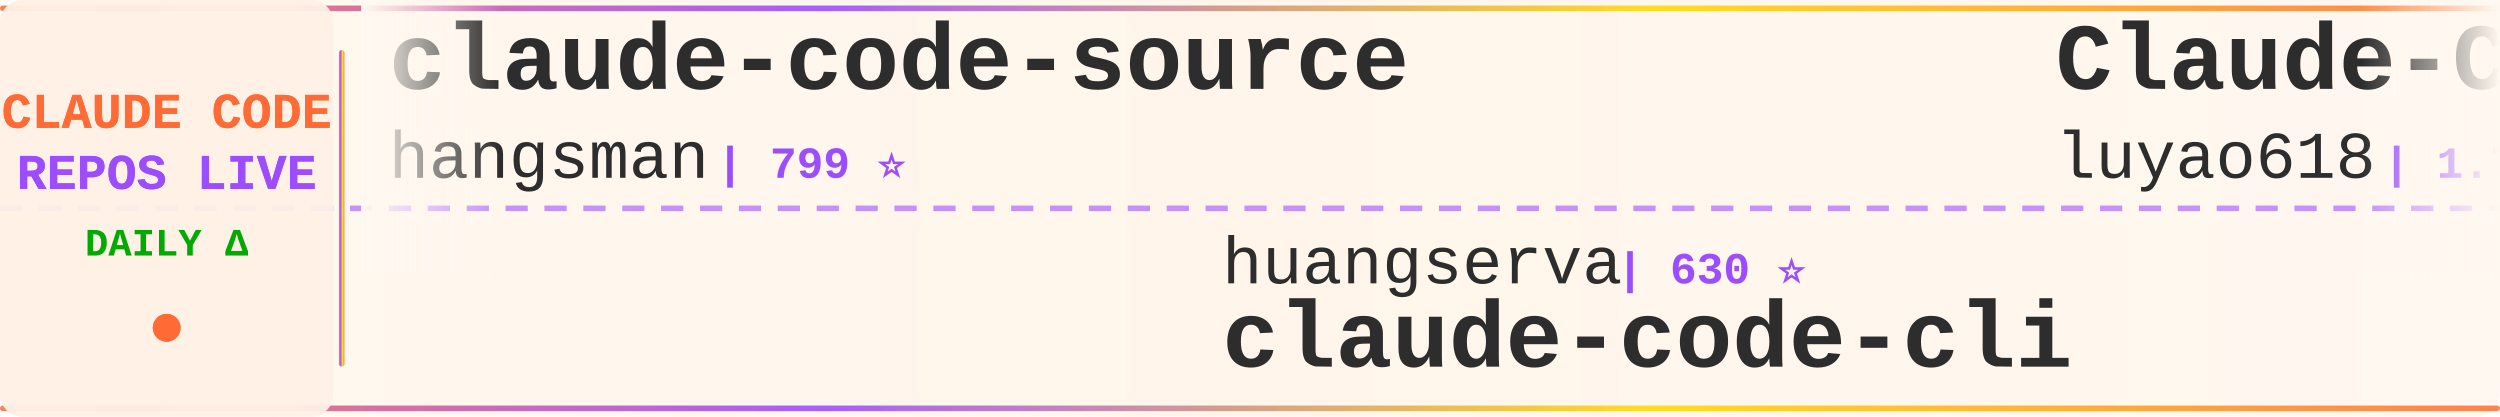
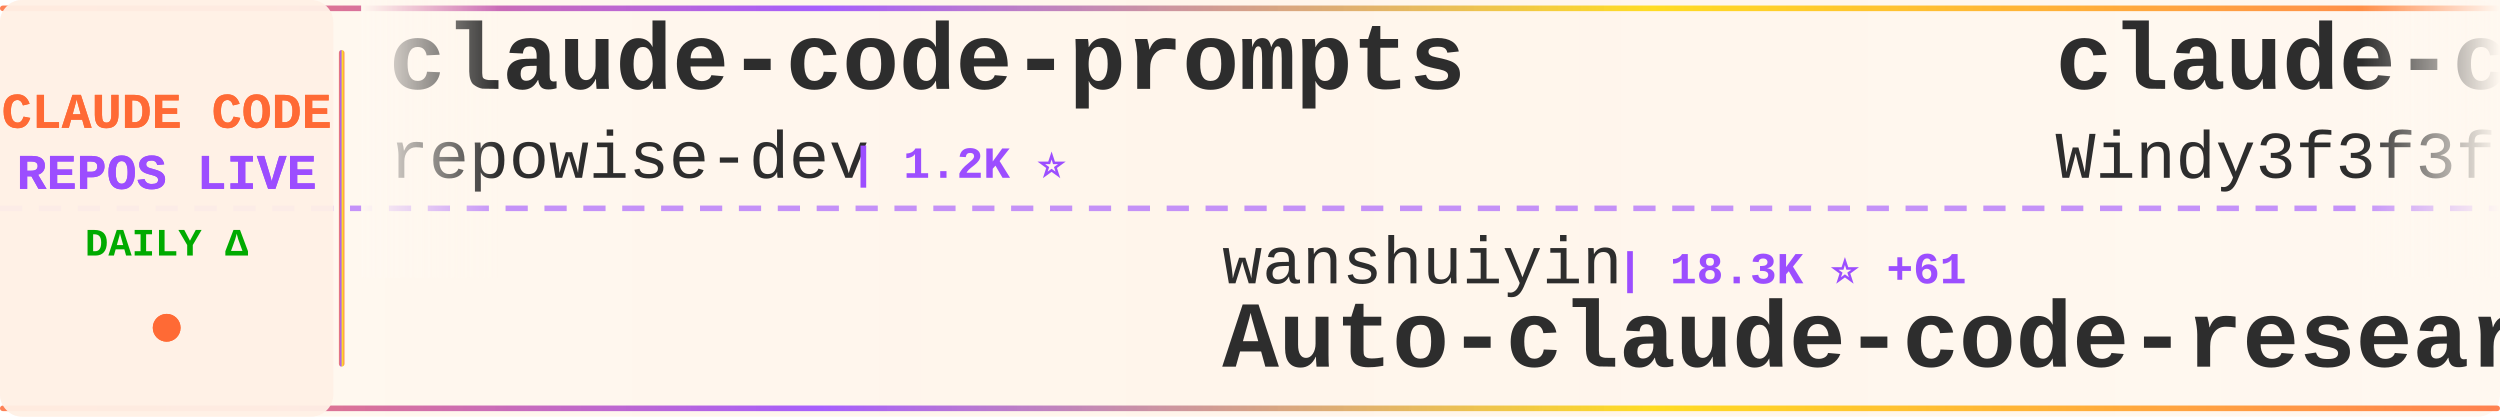
<svg xmlns="http://www.w3.org/2000/svg" width="900" height="150">
  <defs>
    <linearGradient id="tickerBg" x1="0%" y1="0%" x2="100%" y2="0%">
      <stop offset="0%" style="stop-color:#fff8f0;stop-opacity:0.98" />
      <stop offset="50%" style="stop-color:#fff5eb;stop-opacity:1" />
      <stop offset="100%" style="stop-color:#fff8f0;stop-opacity:0.98" />
    </linearGradient>
    <linearGradient id="borderGrad" x1="0%" y1="0%" x2="100%" y2="0%">
      <stop offset="0%" style="stop-color:#FF6B35;stop-opacity:0.85">
        <animate attributeName="stop-opacity" values="0.85;1;0.85" dur="2s" repeatCount="indefinite" />
      </stop>
      <stop offset="33%" style="stop-color:#9C4EFF;stop-opacity:0.9">
        <animate attributeName="stop-opacity" values="0.9;1;0.9" dur="2.2s" repeatCount="indefinite" />
      </stop>
      <stop offset="66%" style="stop-color:#FFD700;stop-opacity:0.85">
        <animate attributeName="stop-opacity" values="0.85;1;0.85" dur="1.8s" repeatCount="indefinite" />
      </stop>
      <stop offset="100%" style="stop-color:#FF6B35;stop-opacity:0.85">
        <animate attributeName="stop-opacity" values="0.85;1;0.85" dur="2s" repeatCount="indefinite" />
      </stop>
    </linearGradient>
    <filter id="textGlow">
      <feGaussianBlur stdDeviation="0.15" result="coloredBlur" />
      <feMerge>
        <feMergeNode in="coloredBlur" />
        <feMergeNode in="SourceGraphic" />
      </feMerge>
    </filter>
    <filter id="metricGlow">
      <feGaussianBlur stdDeviation="0.2" result="coloredBlur" />
      <feMerge>
        <feMergeNode in="coloredBlur" />
        <feMergeNode in="SourceGraphic" />
      </feMerge>
    </filter>
    <linearGradient id="leftFade" x1="0%" y1="0%" x2="100%" y2="0%">
      <stop offset="0%" style="stop-color:#fff8f0;stop-opacity:1" />
      <stop offset="100%" style="stop-color:#fff8f0;stop-opacity:0" />
    </linearGradient>
    <linearGradient id="rightFade" x1="0%" y1="0%" x2="100%" y2="0%">
      <stop offset="0%" style="stop-color:#fff8f0;stop-opacity:0" />
      <stop offset="100%" style="stop-color:#fff8f0;stop-opacity:1" />
    </linearGradient>
  </defs>
  <rect width="900" height="150" fill="url(#tickerBg)" rx="8" />
  <rect x="0" y="2" width="900" height="2" fill="url(#borderGrad)" rx="1" />
  <rect x="0" y="146" width="900" height="2" fill="url(#borderGrad)" rx="1" />
  <line x1="0" y1="75" x2="900" y2="75" stroke="#9C4EFF" stroke-width="2" stroke-dasharray="8 6" opacity="0.6" />
  <rect x="0" y="0" width="120" height="150" fill="#fff0e6" opacity="0.95" rx="8" />
  <text x="60" y="46" font-family="'Courier New', monospace" font-size="18" font-weight="bold" fill="#FF6B35" text-anchor="middle" filter="url(#textGlow)">
    CLAUDE CODE
  </text>
  <text x="60" y="68" font-family="'Courier New', monospace" font-size="18" font-weight="bold" fill="#9C4EFF" text-anchor="middle" filter="url(#textGlow)">
    REPOS LIVE
  </text>
  <text x="60" y="92" font-family="'Courier New', monospace" font-size="14" font-weight="bold" fill="#00aa00" text-anchor="middle">
    DAILY Δ
  </text>
  <circle cx="60" cy="118" r="5" fill="#FF6B35" filter="url(#metricGlow)">
    <animate attributeName="r" values="4;6;4" dur="1.5s" repeatCount="indefinite" />
    <animate attributeName="opacity" values="0.6;1;0.6" dur="1.5s" repeatCount="indefinite" />
  </circle>
  <rect x="122" y="18" width="2" height="114" fill="url(#borderGrad)" rx="1" />
  <clipPath id="tickerClip">
    <rect x="130" y="0" width="770" height="150" />
  </clipPath>
  <g clip-path="url(#tickerClip)">
    <g id="tickerItems">
      <animateTransform attributeName="transform" attributeType="XML" type="translate" from="0 0" to="-3000 0" dur="54s" repeatCount="indefinite" />
      <g transform="translate(0, 0)">
-         <text x="140" y="32" font-family="'Courier New', monospace" font-size="34" font-weight="bold" fill="#2d2d2d">claude-code-source</text>
-         <text x="140" y="64" font-family="'Courier New', monospace" font-size="24" font-weight="normal" fill="#2d2d2d" opacity="1.0">hangsman</text>
-         <text x="258" y="64" font-family="'Courier New', monospace" font-size="16" font-weight="bold" fill="#9C4EFF"> | 799 ⭐</text>
+         <text x="140" y="32" font-family="'Courier New', monospace" font-size="34" font-weight="bold" fill="#2d2d2d">claude-code-prompts</text>
+         <text x="140" y="64" font-family="'Courier New', monospace" font-size="24" font-weight="normal" fill="#2d2d2d" opacity="1.0">repowise-dev</text>
+         <text x="306" y="64" font-family="'Courier New', monospace" font-size="16" font-weight="bold" fill="#9C4EFF"> | 1.2K ⭐</text>
      </g>
      <g transform="translate(300, 0)">
-         <text x="140" y="102" font-family="'Courier New', monospace" font-size="24" font-weight="normal" fill="#2d2d2d" opacity="1.0">huangserva</text>
-         <text x="282" y="102" font-family="'Courier New', monospace" font-size="16" font-weight="bold" fill="#9C4EFF"> | 630 ⭐</text>
-         <text x="140" y="132" font-family="'Courier New', monospace" font-size="34" font-weight="bold" fill="#2d2d2d">claude-code-cli</text>
+         <text x="140" y="102" font-family="'Courier New', monospace" font-size="24" font-weight="normal" fill="#2d2d2d" opacity="1.0">wanshuiyin</text>
+         <text x="282" y="102" font-family="'Courier New', monospace" font-size="16" font-weight="bold" fill="#9C4EFF"> | 18.3K ⭐ +61</text>
+         <text x="140" y="132" font-family="'Courier New', monospace" font-size="34" font-weight="bold" fill="#2d2d2d">Auto-claude-code-researc...</text>
      </g>
      <g transform="translate(600, 0)">
-         <text x="140" y="32" font-family="'Courier New', monospace" font-size="34" font-weight="bold" fill="#2d2d2d">Claude-Code-Source-Study</text>
-         <text x="140" y="64" font-family="'Courier New', monospace" font-size="24" font-weight="normal" fill="#2d2d2d" opacity="1.0">luyao618</text>
-         <text x="258" y="64" font-family="'Courier New', monospace" font-size="16" font-weight="bold" fill="#9C4EFF"> | 1.7K ⭐ +2</text>
+         <text x="140" y="32" font-family="'Courier New', monospace" font-size="34" font-weight="bold" fill="#2d2d2d">claude-code-from-scratch</text>
+         <text x="140" y="64" font-family="'Courier New', monospace" font-size="24" font-weight="normal" fill="#2d2d2d" opacity="1.0">Windy3f3f3f3f</text>
+         <text x="318" y="64" font-family="'Courier New', monospace" font-size="16" font-weight="bold" fill="#9C4EFF"> | 2.8K ⭐ +2</text>
      </g>
      <g transform="translate(900, 0)">
-         <text x="140" y="102" font-family="'Courier New', monospace" font-size="24" font-weight="normal" fill="#2d2d2d" opacity="1.0">darcyegb</text>
-         <text x="258" y="102" font-family="'Courier New', monospace" font-size="16" font-weight="bold" fill="#9C4EFF"> | 779 ⭐ -1</text>
-         <text x="140" y="132" font-family="'Courier New', monospace" font-size="34" font-weight="bold" fill="#2d2d2d">ClaudeCodeAgents</text>
+         <text x="140" y="102" font-family="'Courier New', monospace" font-size="24" font-weight="normal" fill="#2d2d2d" opacity="1.0">mehmoodosman</text>
+         <text x="306" y="102" font-family="'Courier New', monospace" font-size="16" font-weight="bold" fill="#9C4EFF"> | 172 ⭐</text>
+         <text x="140" y="132" font-family="'Courier New', monospace" font-size="34" font-weight="bold" fill="#2d2d2d">claude-code</text>
      </g>
      <g transform="translate(1200, 0)">
+         <text x="140" y="32" font-family="'Courier New', monospace" font-size="34" font-weight="bold" fill="#2d2d2d">how-claude-code-works</text>
+         <text x="140" y="64" font-family="'Courier New', monospace" font-size="24" font-weight="normal" fill="#2d2d2d" opacity="1.0">Windy3f3f3f3f</text>
+         <text x="318" y="64" font-family="'Courier New', monospace" font-size="16" font-weight="bold" fill="#9C4EFF"> | 3.8K ⭐ +3</text>
+       </g>
+       <g transform="translate(1500, 0)">
+         <text x="140" y="102" font-family="'Courier New', monospace" font-size="24" font-weight="normal" fill="#2d2d2d" opacity="1.0">pengchengneo</text>
+         <text x="306" y="102" font-family="'Courier New', monospace" font-size="16" font-weight="bold" fill="#9C4EFF"> | 1.8K ⭐</text>
+         <text x="140" y="132" font-family="'Courier New', monospace" font-size="34" font-weight="bold" fill="#2d2d2d">Claude-Code</text>
+       </g>
+       <g transform="translate(1800, 0)">
        <text x="140" y="32" font-family="'Courier New', monospace" font-size="34" font-weight="bold" fill="#2d2d2d">claude-code-tudou</text>
        <text x="140" y="64" font-family="'Courier New', monospace" font-size="24" font-weight="normal" fill="#2d2d2d" opacity="1.0">AICoderTudou</text>
-         <text x="306" y="64" font-family="'Courier New', monospace" font-size="16" font-weight="bold" fill="#9C4EFF"> | 491 ⭐</text>
-       </g>
-       <g transform="translate(1500, 0)">
-         <text x="140" y="102" font-family="'Courier New', monospace" font-size="24" font-weight="normal" fill="#2d2d2d" opacity="1.0">Chachamaru127</text>
-         <text x="318" y="102" font-family="'Courier New', monospace" font-size="16" font-weight="bold" fill="#9C4EFF"> | 3.2K ⭐ -1</text>
-         <text x="140" y="132" font-family="'Courier New', monospace" font-size="34" font-weight="bold" fill="#2d2d2d">claude-code-harness</text>
-       </g>
-       <g transform="translate(1800, 0)">
-         <text x="140" y="32" font-family="'Courier New', monospace" font-size="34" font-weight="bold" fill="#2d2d2d">claude-code-security-rev...</text>
-         <text x="140" y="64" font-family="'Courier New', monospace" font-size="24" font-weight="normal" fill="#2d2d2d" opacity="1.0">anthropics</text>
-         <text x="282" y="64" font-family="'Courier New', monospace" font-size="16" font-weight="bold" fill="#9C4EFF"> | 6.6K ⭐ +32</text>
+         <text x="306" y="64" font-family="'Courier New', monospace" font-size="16" font-weight="bold" fill="#9C4EFF"> | 492 ⭐ +1</text>
      </g>
      <g transform="translate(2100, 0)">
-         <text x="140" y="102" font-family="'Courier New', monospace" font-size="24" font-weight="normal" fill="#2d2d2d" opacity="1.0">claude-code-best</text>
-         <text x="354" y="102" font-family="'Courier New', monospace" font-size="16" font-weight="bold" fill="#9C4EFF"> | 23.1K ⭐ +13</text>
-         <text x="140" y="132" font-family="'Courier New', monospace" font-size="34" font-weight="bold" fill="#2d2d2d">claude-code</text>
+         <text x="140" y="102" font-family="'Courier New', monospace" font-size="24" font-weight="normal" fill="#2d2d2d" opacity="1.0">rohitg00</text>
+         <text x="258" y="102" font-family="'Courier New', monospace" font-size="16" font-weight="bold" fill="#9C4EFF"> | 2.8K ⭐ +2</text>
+         <text x="140" y="132" font-family="'Courier New', monospace" font-size="34" font-weight="bold" fill="#2d2d2d">awesome-claude-code-tool...</text>
      </g>
      <g transform="translate(2400, 0)">
-         <text x="140" y="32" font-family="'Courier New', monospace" font-size="34" font-weight="bold" fill="#2d2d2d">claude-code-ultimate-gui...</text>
-         <text x="140" y="64" font-family="'Courier New', monospace" font-size="24" font-weight="normal" fill="#2d2d2d" opacity="1.0">FlorianBruniaux</text>
-         <text x="342" y="64" font-family="'Courier New', monospace" font-size="16" font-weight="bold" fill="#9C4EFF"> | 6.3K ⭐ +9</text>
+         <text x="140" y="32" font-family="'Courier New', monospace" font-size="34" font-weight="bold" fill="#2d2d2d">claude-code-hooks-master...</text>
+         <text x="140" y="64" font-family="'Courier New', monospace" font-size="24" font-weight="normal" fill="#2d2d2d" opacity="1.0">disler</text>
+         <text x="234" y="64" font-family="'Courier New', monospace" font-size="16" font-weight="bold" fill="#9C4EFF"> | 4.0K ⭐ +1</text>
      </g>
      <g transform="translate(2700, 0)">
-         <text x="140" y="102" font-family="'Courier New', monospace" font-size="24" font-weight="normal" fill="#2d2d2d" opacity="1.0">rohitg00</text>
-         <text x="258" y="102" font-family="'Courier New', monospace" font-size="16" font-weight="bold" fill="#9C4EFF"> | 2.8K ⭐ +9</text>
-         <text x="140" y="132" font-family="'Courier New', monospace" font-size="34" font-weight="bold" fill="#2d2d2d">awesome-claude-code-tool...</text>
+         <text x="140" y="102" font-family="'Courier New', monospace" font-size="24" font-weight="normal" fill="#2d2d2d" opacity="1.0">feiskyer</text>
+         <text x="258" y="102" font-family="'Courier New', monospace" font-size="16" font-weight="bold" fill="#9C4EFF"> | 1.7K ⭐ +1</text>
+         <text x="140" y="132" font-family="'Courier New', monospace" font-size="34" font-weight="bold" fill="#2d2d2d">claude-code-settings</text>
      </g>
      <g transform="translate(3000, 0)">
-         <text x="140" y="32" font-family="'Courier New', monospace" font-size="34" font-weight="bold" fill="#2d2d2d">claude-code-source</text>
-         <text x="140" y="64" font-family="'Courier New', monospace" font-size="24" font-weight="normal" fill="#2d2d2d" opacity="1.0">hangsman</text>
-         <text x="258" y="64" font-family="'Courier New', monospace" font-size="16" font-weight="bold" fill="#9C4EFF"> | 799 ⭐</text>
+         <text x="140" y="32" font-family="'Courier New', monospace" font-size="34" font-weight="bold" fill="#2d2d2d">claude-code-prompts</text>
+         <text x="140" y="64" font-family="'Courier New', monospace" font-size="24" font-weight="normal" fill="#2d2d2d" opacity="1.0">repowise-dev</text>
+         <text x="306" y="64" font-family="'Courier New', monospace" font-size="16" font-weight="bold" fill="#9C4EFF"> | 1.2K ⭐</text>
      </g>
      <g transform="translate(3300, 0)">
-         <text x="140" y="102" font-family="'Courier New', monospace" font-size="24" font-weight="normal" fill="#2d2d2d" opacity="1.0">huangserva</text>
-         <text x="282" y="102" font-family="'Courier New', monospace" font-size="16" font-weight="bold" fill="#9C4EFF"> | 630 ⭐</text>
-         <text x="140" y="132" font-family="'Courier New', monospace" font-size="34" font-weight="bold" fill="#2d2d2d">claude-code-cli</text>
+         <text x="140" y="102" font-family="'Courier New', monospace" font-size="24" font-weight="normal" fill="#2d2d2d" opacity="1.0">wanshuiyin</text>
+         <text x="282" y="102" font-family="'Courier New', monospace" font-size="16" font-weight="bold" fill="#9C4EFF"> | 18.3K ⭐ +61</text>
+         <text x="140" y="132" font-family="'Courier New', monospace" font-size="34" font-weight="bold" fill="#2d2d2d">Auto-claude-code-researc...</text>
      </g>
      <g transform="translate(3600, 0)">
-         <text x="140" y="32" font-family="'Courier New', monospace" font-size="34" font-weight="bold" fill="#2d2d2d">Claude-Code-Source-Study</text>
-         <text x="140" y="64" font-family="'Courier New', monospace" font-size="24" font-weight="normal" fill="#2d2d2d" opacity="1.0">luyao618</text>
-         <text x="258" y="64" font-family="'Courier New', monospace" font-size="16" font-weight="bold" fill="#9C4EFF"> | 1.7K ⭐ +2</text>
+         <text x="140" y="32" font-family="'Courier New', monospace" font-size="34" font-weight="bold" fill="#2d2d2d">claude-code-from-scratch</text>
+         <text x="140" y="64" font-family="'Courier New', monospace" font-size="24" font-weight="normal" fill="#2d2d2d" opacity="1.0">Windy3f3f3f3f</text>
+         <text x="318" y="64" font-family="'Courier New', monospace" font-size="16" font-weight="bold" fill="#9C4EFF"> | 2.8K ⭐ +2</text>
      </g>
      <g transform="translate(3900, 0)">
-         <text x="140" y="102" font-family="'Courier New', monospace" font-size="24" font-weight="normal" fill="#2d2d2d" opacity="1.0">darcyegb</text>
-         <text x="258" y="102" font-family="'Courier New', monospace" font-size="16" font-weight="bold" fill="#9C4EFF"> | 779 ⭐ -1</text>
-         <text x="140" y="132" font-family="'Courier New', monospace" font-size="34" font-weight="bold" fill="#2d2d2d">ClaudeCodeAgents</text>
+         <text x="140" y="102" font-family="'Courier New', monospace" font-size="24" font-weight="normal" fill="#2d2d2d" opacity="1.0">mehmoodosman</text>
+         <text x="306" y="102" font-family="'Courier New', monospace" font-size="16" font-weight="bold" fill="#9C4EFF"> | 172 ⭐</text>
+         <text x="140" y="132" font-family="'Courier New', monospace" font-size="34" font-weight="bold" fill="#2d2d2d">claude-code</text>
      </g>
    </g>
  </g>
  <rect x="130" y="0" width="50" height="100" fill="url(#leftFade)" />
  <rect x="850" y="0" width="50" height="100" fill="url(#rightFade)" />
</svg>
